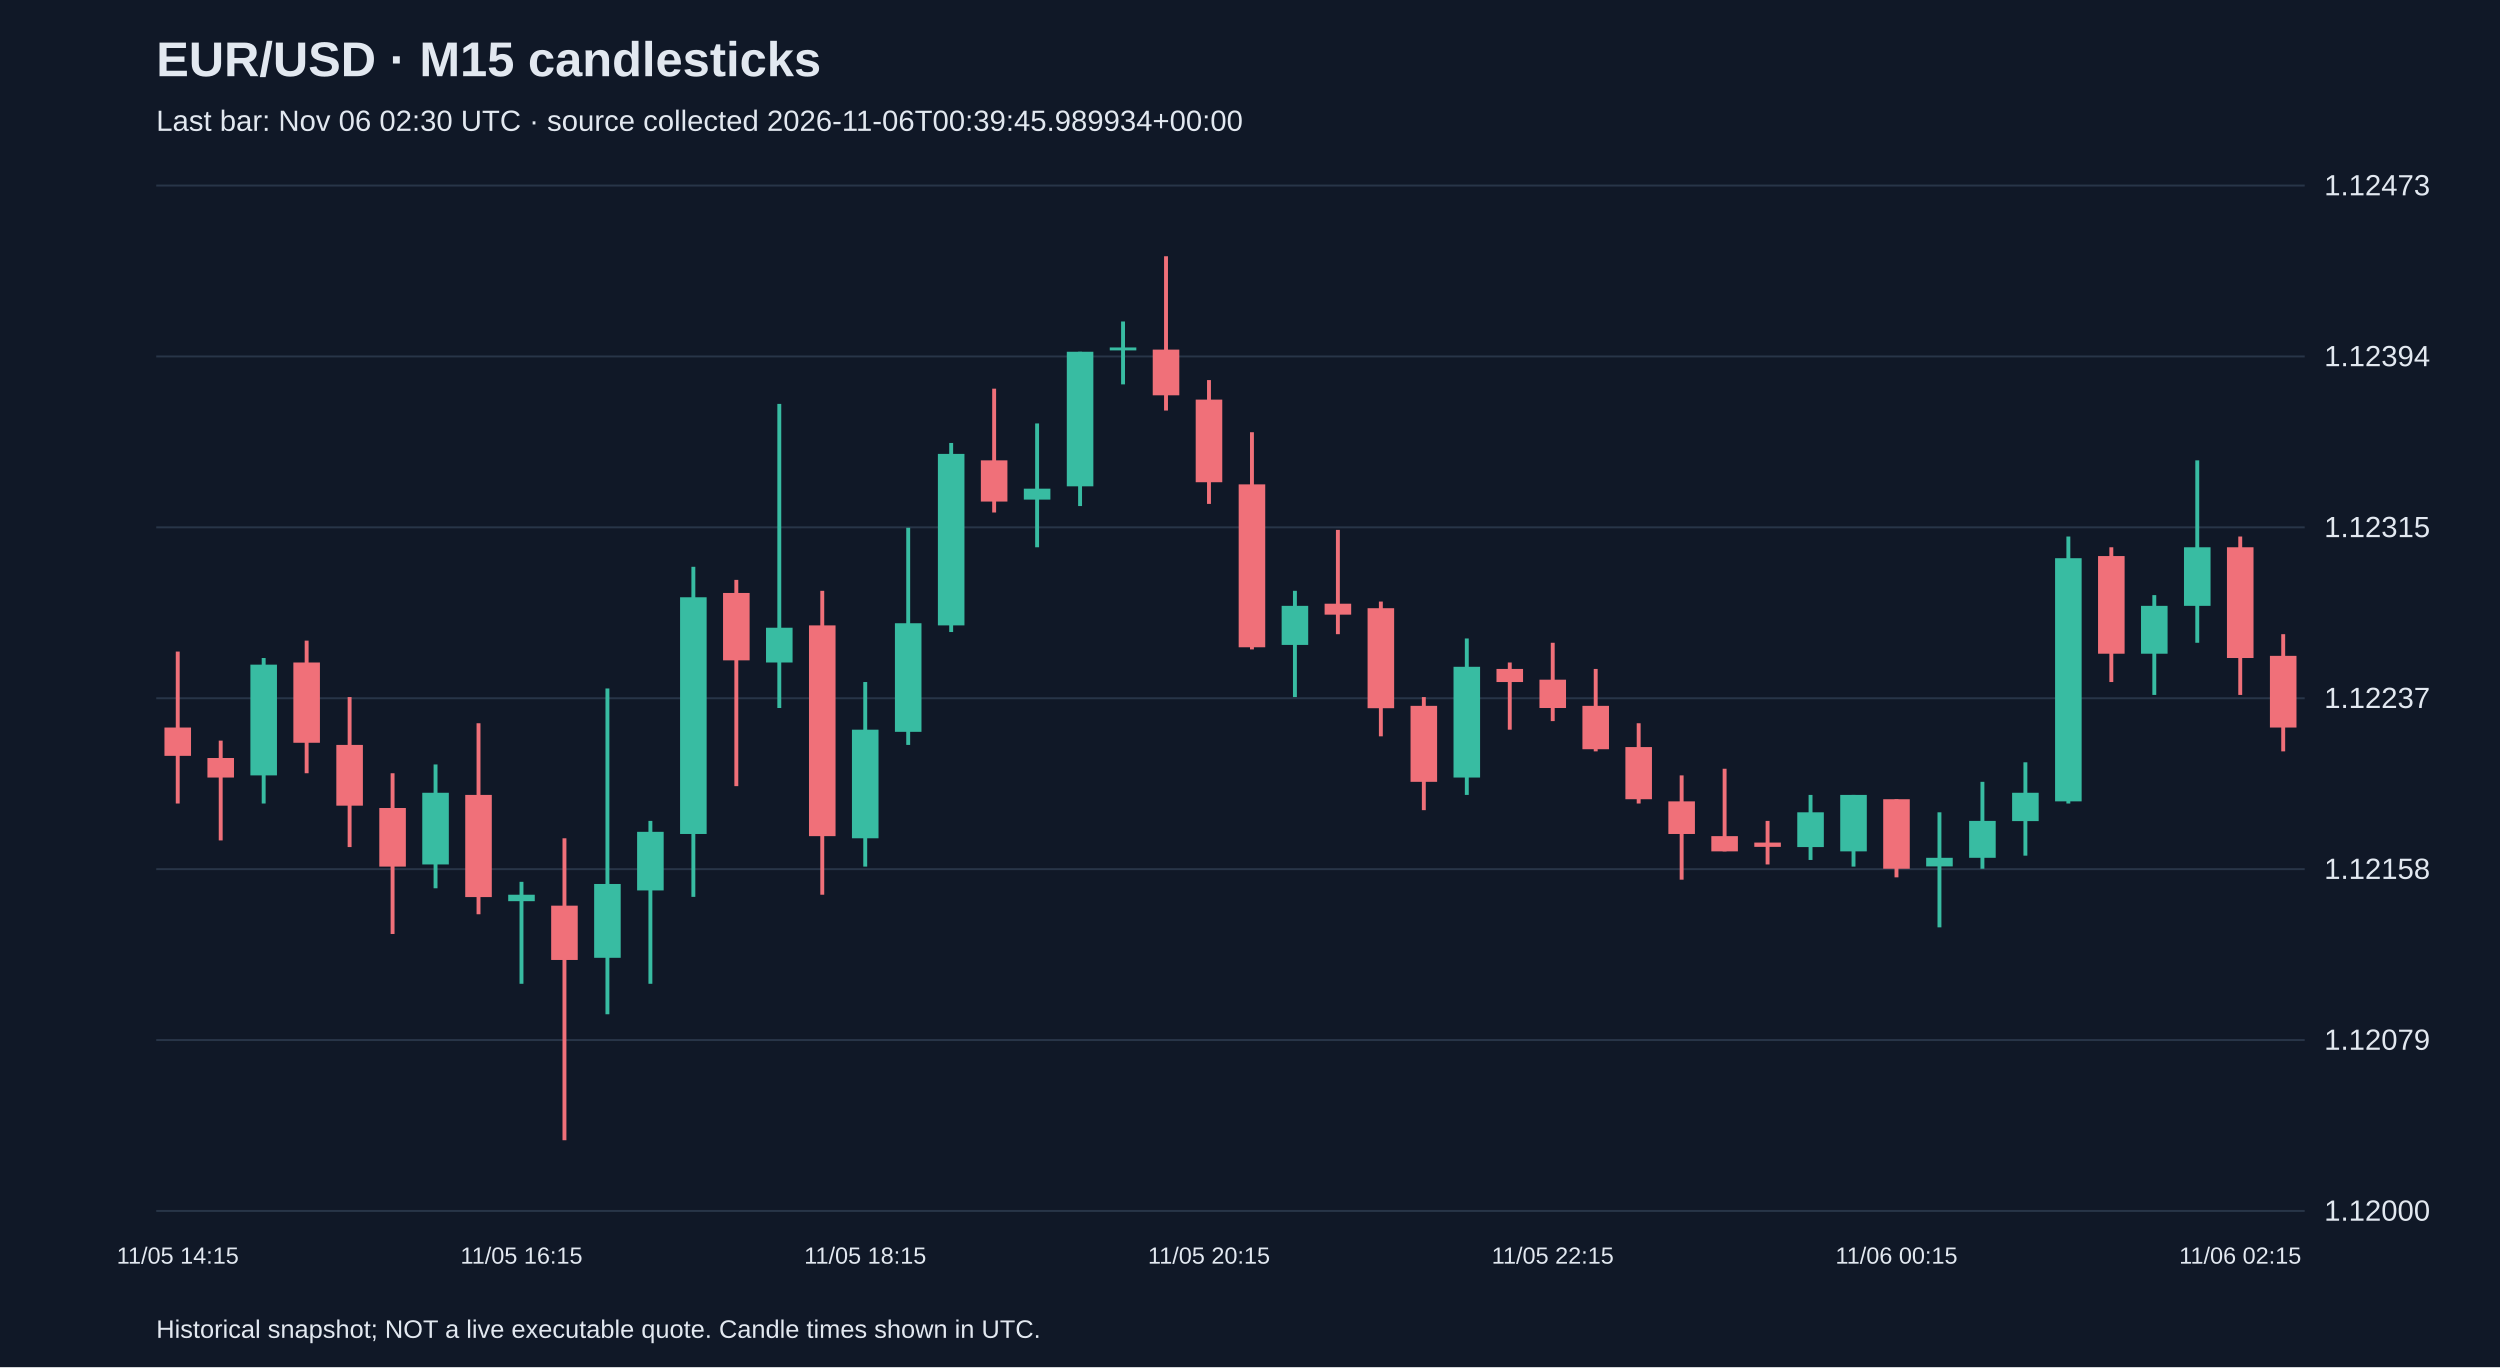
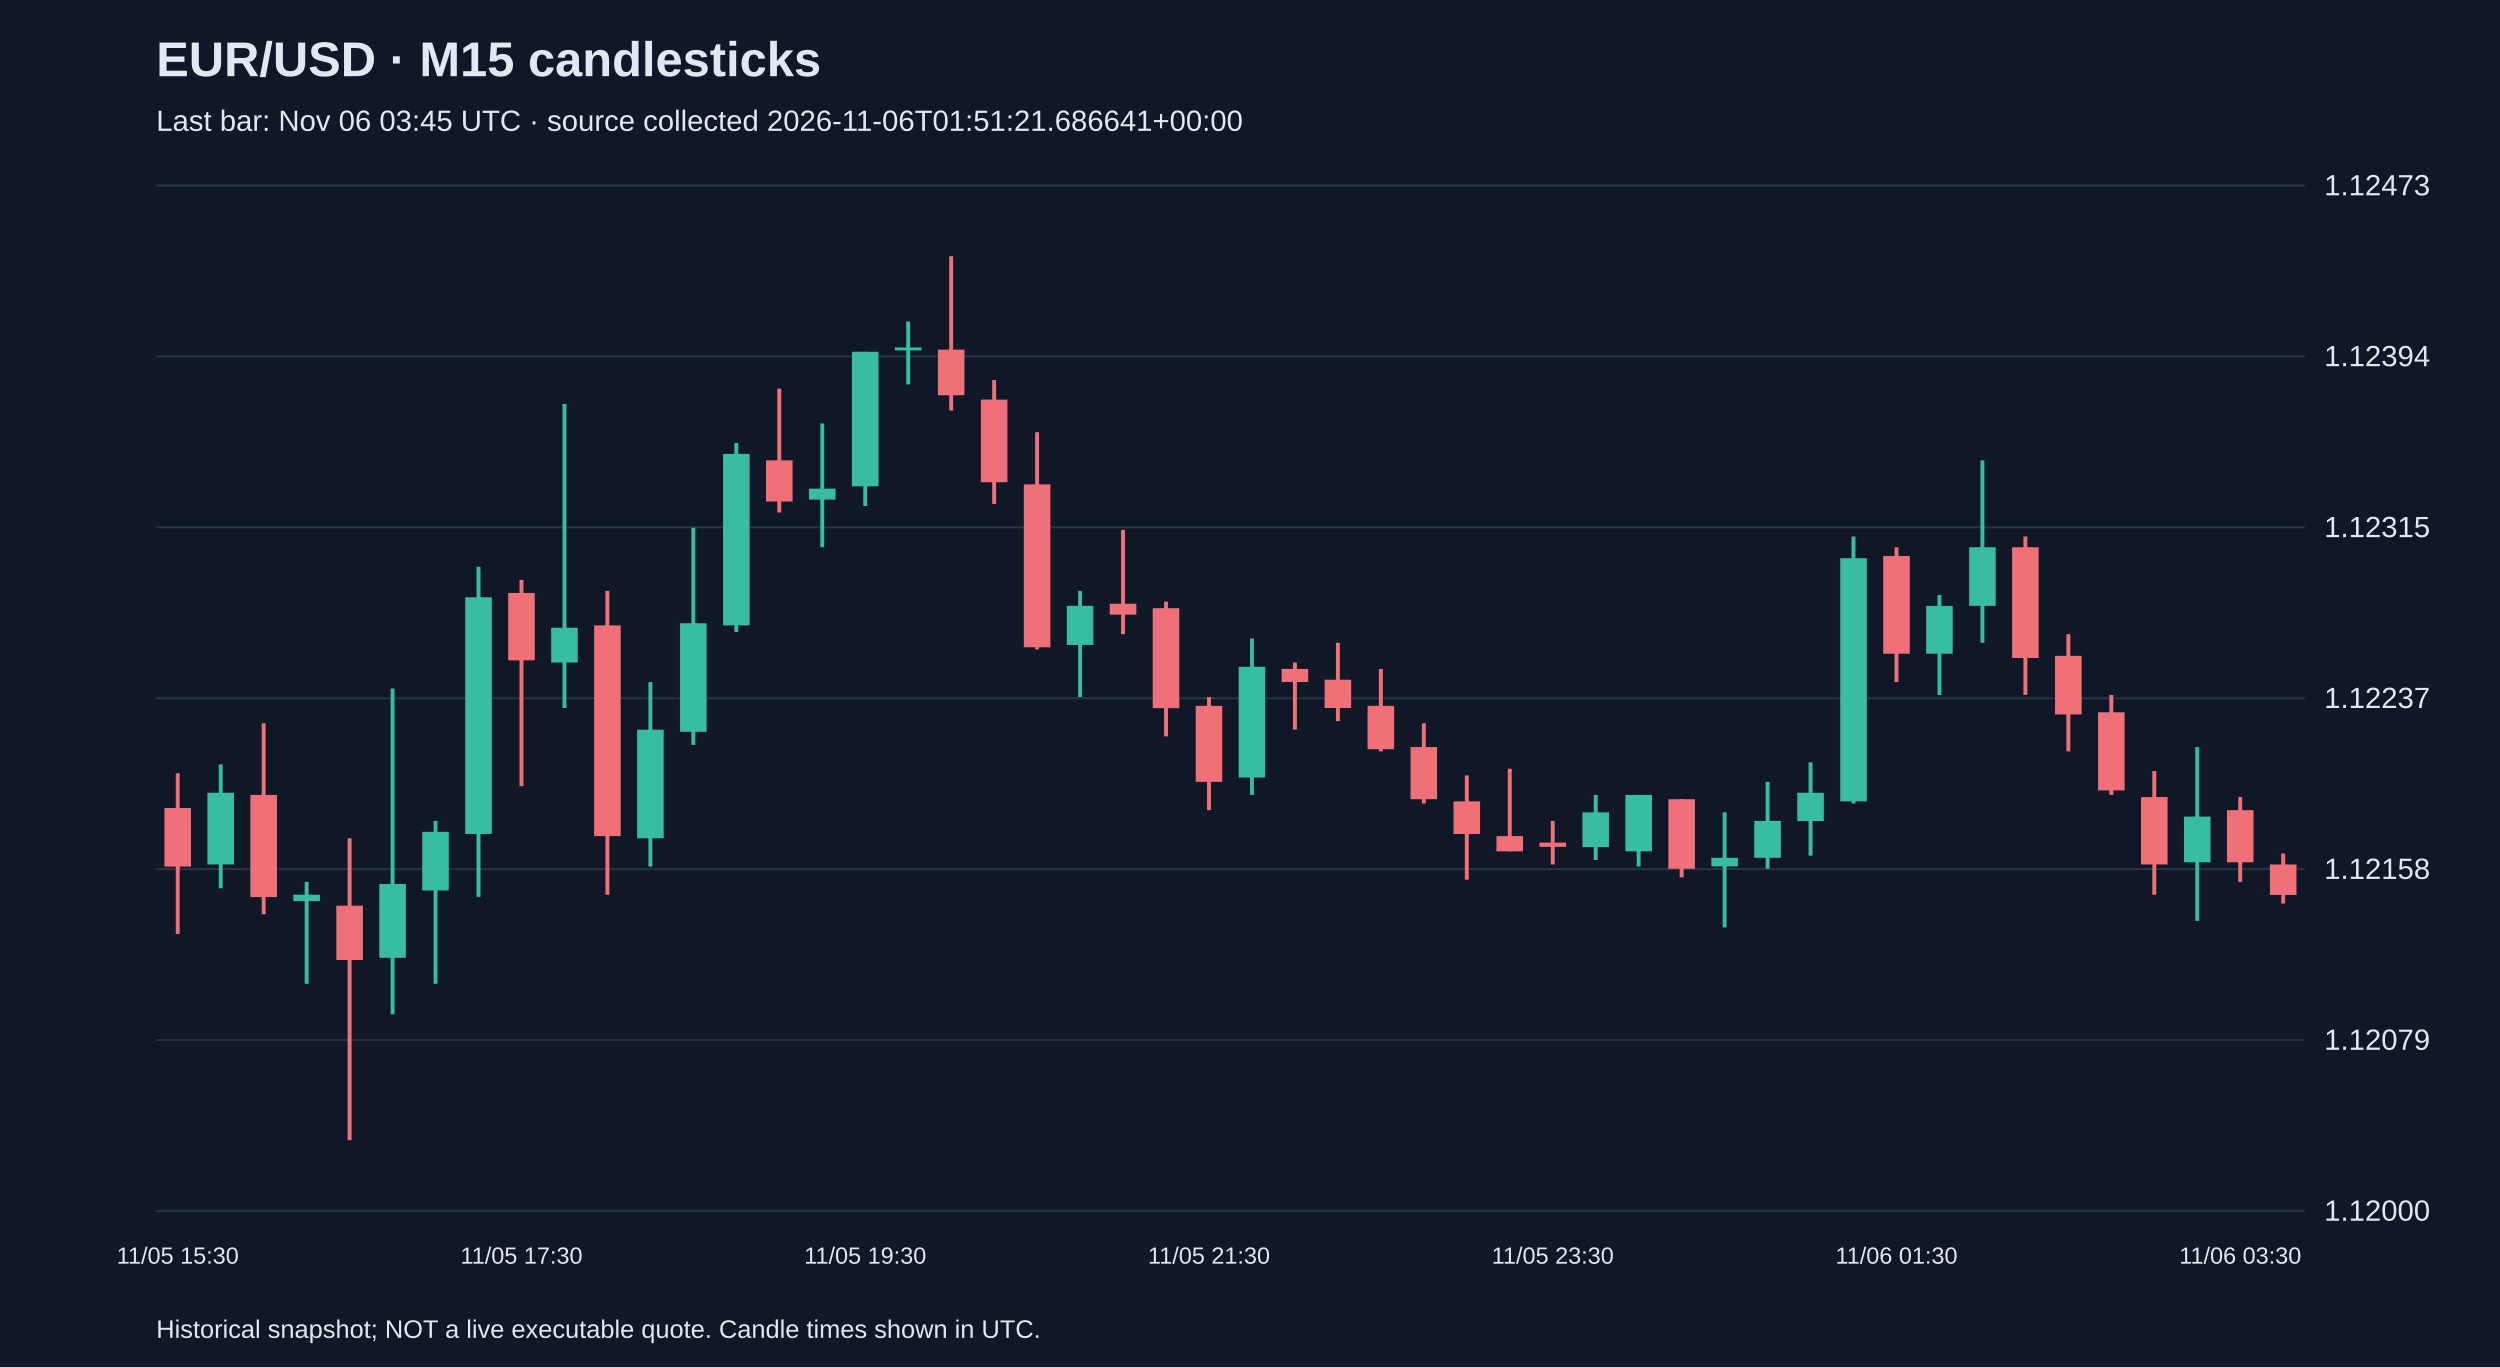
<svg xmlns="http://www.w3.org/2000/svg" viewBox="0 0 1280 700">
  <rect width="100%" height="100%" fill="#101827" />
  <style>text{font-family:Arial,sans-serif;fill:#e2e8f0}</style>
  <text x="80" y="39" font-size="25" font-weight="bold">EUR/USD · M15 candlesticks</text>
-   <text x="80" y="67" font-size="15" fill="#a6b1c5">Last bar: Nov 06 02:30 UTC · source collected 2026-11-06T00:39:45.989934+00:00</text>
+   <text x="80" y="67" font-size="15" fill="#a6b1c5">Last bar: Nov 06 03:45 UTC · source collected 2026-11-06T01:51:21.686641+00:00</text>
  <line x1="80" y1="620.0" x2="1180" y2="620.0" stroke="#283548" />
  <text x="1190" y="625.0" font-size="15">1.12000</text>
  <line x1="80" y1="532.5" x2="1180" y2="532.5" stroke="#283548" />
  <text x="1190" y="537.5" font-size="15">1.12079</text>
  <line x1="80" y1="445.0" x2="1180" y2="445.0" stroke="#283548" />
  <text x="1190" y="450.0" font-size="15">1.12158</text>
  <line x1="80" y1="357.5" x2="1180" y2="357.5" stroke="#283548" />
  <text x="1190" y="362.5" font-size="15">1.12237</text>
  <line x1="80" y1="270.0" x2="1180" y2="270.0" stroke="#283548" />
  <text x="1190" y="275.0" font-size="15">1.12315</text>
  <line x1="80" y1="182.5" x2="1180" y2="182.5" stroke="#283548" />
  <text x="1190" y="187.5" font-size="15">1.12394</text>
  <line x1="80" y1="95.0" x2="1180" y2="95.0" stroke="#283548" />
  <text x="1190" y="100.0" font-size="15">1.12473</text>
-   <line x1="91.0" y1="333.6" x2="91.0" y2="411.4" stroke="#f07079" stroke-width="2" />
-   <rect x="84.2" y="372.5" width="13.6" height="14.5" fill="#f07079" />
-   <text x="91.0" y="647" text-anchor="middle" font-size="12">11/05 14:15</text>
-   <line x1="113.0" y1="379.2" x2="113.0" y2="430.3" stroke="#f07079" stroke-width="2" />
-   <rect x="106.2" y="388.1" width="13.6" height="10.0" fill="#f07079" />
-   <line x1="135.0" y1="336.9" x2="135.0" y2="411.4" stroke="#38bca2" stroke-width="2" />
-   <rect x="128.2" y="340.3" width="13.6" height="56.7" fill="#38bca2" />
-   <line x1="157.0" y1="328.0" x2="157.0" y2="395.9" stroke="#f07079" stroke-width="2" />
-   <rect x="150.2" y="339.2" width="13.6" height="41.1" fill="#f07079" />
-   <line x1="179.0" y1="356.9" x2="179.0" y2="433.7" stroke="#f07079" stroke-width="2" />
-   <rect x="172.2" y="381.4" width="13.6" height="31.1" fill="#f07079" />
-   <line x1="201.0" y1="395.9" x2="201.0" y2="478.2" stroke="#f07079" stroke-width="2" />
-   <rect x="194.2" y="413.7" width="13.6" height="30.0" fill="#f07079" />
-   <line x1="223.0" y1="391.4" x2="223.0" y2="454.8" stroke="#38bca2" stroke-width="2" />
-   <rect x="216.2" y="405.9" width="13.6" height="36.7" fill="#38bca2" />
-   <line x1="245.0" y1="370.3" x2="245.0" y2="468.1" stroke="#f07079" stroke-width="2" />
-   <rect x="238.2" y="407.0" width="13.6" height="52.3" fill="#f07079" />
-   <line x1="267.0" y1="451.5" x2="267.0" y2="503.7" stroke="#38bca2" stroke-width="2" />
-   <rect x="260.2" y="458.1" width="13.6" height="3.3" fill="#38bca2" />
-   <text x="267.0" y="647" text-anchor="middle" font-size="12">11/05 16:15</text>
-   <line x1="289.0" y1="429.2" x2="289.0" y2="583.8" stroke="#f07079" stroke-width="2" />
-   <rect x="282.2" y="463.7" width="13.6" height="27.8" fill="#f07079" />
-   <line x1="311.0" y1="352.5" x2="311.0" y2="519.3" stroke="#38bca2" stroke-width="2" />
-   <rect x="304.2" y="452.6" width="13.6" height="37.8" fill="#38bca2" />
-   <line x1="333.0" y1="420.3" x2="333.0" y2="503.7" stroke="#38bca2" stroke-width="2" />
-   <rect x="326.2" y="425.9" width="13.6" height="30.0" fill="#38bca2" />
-   <line x1="355.0" y1="290.2" x2="355.0" y2="459.2" stroke="#38bca2" stroke-width="2" />
-   <rect x="348.2" y="305.8" width="13.6" height="121.2" fill="#38bca2" />
-   <line x1="377.0" y1="296.9" x2="377.0" y2="402.5" stroke="#f07079" stroke-width="2" />
-   <rect x="370.2" y="303.6" width="13.6" height="34.5" fill="#f07079" />
-   <line x1="399.0" y1="206.8" x2="399.0" y2="362.5" stroke="#38bca2" stroke-width="2" />
-   <rect x="392.2" y="321.4" width="13.6" height="17.8" fill="#38bca2" />
-   <line x1="421.0" y1="302.5" x2="421.0" y2="458.1" stroke="#f07079" stroke-width="2" />
-   <rect x="414.2" y="320.2" width="13.6" height="107.9" fill="#f07079" />
-   <line x1="443.0" y1="349.2" x2="443.0" y2="443.7" stroke="#38bca2" stroke-width="2" />
-   <rect x="436.2" y="373.6" width="13.6" height="55.6" fill="#38bca2" />
-   <text x="443.0" y="647" text-anchor="middle" font-size="12">11/05 18:15</text>
-   <line x1="465.0" y1="270.2" x2="465.0" y2="381.4" stroke="#38bca2" stroke-width="2" />
-   <rect x="458.2" y="319.1" width="13.6" height="55.6" fill="#38bca2" />
-   <line x1="487.0" y1="226.8" x2="487.0" y2="323.6" stroke="#38bca2" stroke-width="2" />
-   <rect x="480.2" y="232.4" width="13.6" height="87.8" fill="#38bca2" />
-   <line x1="509.0" y1="199.0" x2="509.0" y2="262.4" stroke="#f07079" stroke-width="2" />
-   <rect x="502.2" y="235.7" width="13.6" height="21.1" fill="#f07079" />
-   <line x1="531.0" y1="216.8" x2="531.0" y2="280.2" stroke="#38bca2" stroke-width="2" />
-   <rect x="524.2" y="250.2" width="13.6" height="5.6" fill="#38bca2" />
-   <line x1="553.0" y1="180.1" x2="553.0" y2="259.1" stroke="#38bca2" stroke-width="2" />
-   <rect x="546.2" y="180.1" width="13.6" height="68.9" fill="#38bca2" />
-   <line x1="575.0" y1="164.6" x2="575.0" y2="196.8" stroke="#38bca2" stroke-width="2" />
-   <rect x="568.2" y="177.9" width="13.6" height="1.5" fill="#38bca2" />
-   <line x1="597.0" y1="131.2" x2="597.0" y2="210.2" stroke="#f07079" stroke-width="2" />
-   <rect x="590.2" y="179.0" width="13.6" height="23.4" fill="#f07079" />
-   <line x1="619.0" y1="194.6" x2="619.0" y2="258.0" stroke="#f07079" stroke-width="2" />
-   <rect x="612.2" y="204.6" width="13.6" height="42.3" fill="#f07079" />
-   <text x="619.0" y="647" text-anchor="middle" font-size="12">11/05 20:15</text>
-   <line x1="641.0" y1="221.3" x2="641.0" y2="332.5" stroke="#f07079" stroke-width="2" />
-   <rect x="634.2" y="248.0" width="13.6" height="83.4" fill="#f07079" />
-   <line x1="663.0" y1="302.5" x2="663.0" y2="356.9" stroke="#38bca2" stroke-width="2" />
-   <rect x="656.2" y="310.2" width="13.6" height="20.0" fill="#38bca2" />
-   <line x1="685.0" y1="271.3" x2="685.0" y2="324.7" stroke="#f07079" stroke-width="2" />
-   <rect x="678.2" y="309.1" width="13.6" height="5.6" fill="#f07079" />
-   <line x1="707.0" y1="308.0" x2="707.0" y2="377.0" stroke="#f07079" stroke-width="2" />
-   <rect x="700.2" y="311.4" width="13.6" height="51.2" fill="#f07079" />
-   <line x1="729.0" y1="356.9" x2="729.0" y2="414.8" stroke="#f07079" stroke-width="2" />
-   <rect x="722.2" y="361.4" width="13.6" height="38.9" fill="#f07079" />
-   <line x1="751.0" y1="326.9" x2="751.0" y2="407.0" stroke="#38bca2" stroke-width="2" />
-   <rect x="744.2" y="341.4" width="13.6" height="56.7" fill="#38bca2" />
-   <line x1="773.0" y1="339.2" x2="773.0" y2="373.6" stroke="#f07079" stroke-width="2" />
-   <rect x="766.2" y="342.5" width="13.6" height="6.7" fill="#f07079" />
-   <line x1="795.0" y1="329.1" x2="795.0" y2="369.2" stroke="#f07079" stroke-width="2" />
-   <rect x="788.2" y="348.0" width="13.6" height="14.5" fill="#f07079" />
-   <text x="795.0" y="647" text-anchor="middle" font-size="12">11/05 22:15</text>
-   <line x1="817.0" y1="342.5" x2="817.0" y2="384.7" stroke="#f07079" stroke-width="2" />
-   <rect x="810.2" y="361.4" width="13.6" height="22.2" fill="#f07079" />
-   <line x1="839.0" y1="370.3" x2="839.0" y2="411.4" stroke="#f07079" stroke-width="2" />
-   <rect x="832.2" y="382.5" width="13.6" height="26.7" fill="#f07079" />
-   <line x1="861.0" y1="397.0" x2="861.0" y2="450.4" stroke="#f07079" stroke-width="2" />
-   <rect x="854.2" y="410.3" width="13.6" height="16.7" fill="#f07079" />
-   <line x1="883.0" y1="393.6" x2="883.0" y2="435.9" stroke="#f07079" stroke-width="2" />
-   <rect x="876.2" y="428.1" width="13.6" height="7.8" fill="#f07079" />
-   <line x1="905.0" y1="420.3" x2="905.0" y2="442.6" stroke="#f07079" stroke-width="2" />
-   <rect x="898.2" y="431.4" width="13.6" height="2.2" fill="#f07079" />
-   <line x1="927.0" y1="407.0" x2="927.0" y2="440.3" stroke="#38bca2" stroke-width="2" />
-   <rect x="920.2" y="415.9" width="13.6" height="17.8" fill="#38bca2" />
-   <line x1="949.0" y1="407.0" x2="949.0" y2="443.7" stroke="#38bca2" stroke-width="2" />
-   <rect x="942.2" y="407.0" width="13.6" height="28.9" fill="#38bca2" />
-   <line x1="971.0" y1="409.2" x2="971.0" y2="449.2" stroke="#f07079" stroke-width="2" />
-   <rect x="964.2" y="409.2" width="13.6" height="35.6" fill="#f07079" />
-   <text x="971.0" y="647" text-anchor="middle" font-size="12">11/06 00:15</text>
-   <line x1="993.0" y1="415.9" x2="993.0" y2="474.8" stroke="#38bca2" stroke-width="2" />
-   <rect x="986.2" y="439.2" width="13.6" height="4.4" fill="#38bca2" />
-   <line x1="1015.0" y1="400.3" x2="1015.0" y2="444.8" stroke="#38bca2" stroke-width="2" />
-   <rect x="1008.2" y="420.3" width="13.6" height="18.9" fill="#38bca2" />
-   <line x1="1037.0" y1="390.3" x2="1037.0" y2="438.1" stroke="#38bca2" stroke-width="2" />
-   <rect x="1030.2" y="405.9" width="13.6" height="14.5" fill="#38bca2" />
-   <line x1="1059.0" y1="274.7" x2="1059.0" y2="411.4" stroke="#38bca2" stroke-width="2" />
-   <rect x="1052.2" y="285.8" width="13.6" height="124.5" fill="#38bca2" />
-   <line x1="1081.0" y1="280.2" x2="1081.0" y2="349.2" stroke="#f07079" stroke-width="2" />
-   <rect x="1074.2" y="284.7" width="13.6" height="50.0" fill="#f07079" />
-   <line x1="1103.0" y1="304.7" x2="1103.0" y2="355.8" stroke="#38bca2" stroke-width="2" />
-   <rect x="1096.2" y="310.2" width="13.6" height="24.5" fill="#38bca2" />
-   <line x1="1125.0" y1="235.7" x2="1125.0" y2="329.1" stroke="#38bca2" stroke-width="2" />
-   <rect x="1118.2" y="280.2" width="13.6" height="30.0" fill="#38bca2" />
-   <line x1="1147.0" y1="274.7" x2="1147.0" y2="355.8" stroke="#f07079" stroke-width="2" />
-   <rect x="1140.2" y="280.2" width="13.6" height="56.7" fill="#f07079" />
-   <text x="1147.0" y="647" text-anchor="middle" font-size="12">11/06 02:15</text>
-   <line x1="1169.0" y1="324.7" x2="1169.0" y2="384.7" stroke="#f07079" stroke-width="2" />
-   <rect x="1162.2" y="335.8" width="13.6" height="36.7" fill="#f07079" />
+   <line x1="91.0" y1="395.9" x2="91.0" y2="478.2" stroke="#f07079" stroke-width="2" />
+   <rect x="84.2" y="413.7" width="13.6" height="30.0" fill="#f07079" />
+   <text x="91.0" y="647" text-anchor="middle" font-size="12">11/05 15:30</text>
+   <line x1="113.0" y1="391.4" x2="113.0" y2="454.8" stroke="#38bca2" stroke-width="2" />
+   <rect x="106.2" y="405.9" width="13.6" height="36.7" fill="#38bca2" />
+   <line x1="135.0" y1="370.3" x2="135.0" y2="468.1" stroke="#f07079" stroke-width="2" />
+   <rect x="128.2" y="407.0" width="13.6" height="52.3" fill="#f07079" />
+   <line x1="157.0" y1="451.5" x2="157.0" y2="503.7" stroke="#38bca2" stroke-width="2" />
+   <rect x="150.2" y="458.1" width="13.6" height="3.3" fill="#38bca2" />
+   <line x1="179.0" y1="429.2" x2="179.0" y2="583.8" stroke="#f07079" stroke-width="2" />
+   <rect x="172.2" y="463.7" width="13.6" height="27.8" fill="#f07079" />
+   <line x1="201.0" y1="352.5" x2="201.0" y2="519.3" stroke="#38bca2" stroke-width="2" />
+   <rect x="194.2" y="452.6" width="13.6" height="37.8" fill="#38bca2" />
+   <line x1="223.0" y1="420.3" x2="223.0" y2="503.7" stroke="#38bca2" stroke-width="2" />
+   <rect x="216.2" y="425.9" width="13.6" height="30.0" fill="#38bca2" />
+   <line x1="245.0" y1="290.2" x2="245.0" y2="459.2" stroke="#38bca2" stroke-width="2" />
+   <rect x="238.2" y="305.8" width="13.6" height="121.2" fill="#38bca2" />
+   <line x1="267.0" y1="296.9" x2="267.0" y2="402.5" stroke="#f07079" stroke-width="2" />
+   <rect x="260.2" y="303.6" width="13.6" height="34.5" fill="#f07079" />
+   <text x="267.0" y="647" text-anchor="middle" font-size="12">11/05 17:30</text>
+   <line x1="289.0" y1="206.8" x2="289.0" y2="362.5" stroke="#38bca2" stroke-width="2" />
+   <rect x="282.2" y="321.4" width="13.6" height="17.8" fill="#38bca2" />
+   <line x1="311.0" y1="302.5" x2="311.0" y2="458.1" stroke="#f07079" stroke-width="2" />
+   <rect x="304.2" y="320.2" width="13.6" height="107.9" fill="#f07079" />
+   <line x1="333.0" y1="349.2" x2="333.0" y2="443.7" stroke="#38bca2" stroke-width="2" />
+   <rect x="326.2" y="373.6" width="13.6" height="55.6" fill="#38bca2" />
+   <line x1="355.0" y1="270.2" x2="355.0" y2="381.4" stroke="#38bca2" stroke-width="2" />
+   <rect x="348.2" y="319.1" width="13.6" height="55.6" fill="#38bca2" />
+   <line x1="377.0" y1="226.8" x2="377.0" y2="323.6" stroke="#38bca2" stroke-width="2" />
+   <rect x="370.2" y="232.4" width="13.6" height="87.8" fill="#38bca2" />
+   <line x1="399.0" y1="199.0" x2="399.0" y2="262.4" stroke="#f07079" stroke-width="2" />
+   <rect x="392.2" y="235.7" width="13.6" height="21.1" fill="#f07079" />
+   <line x1="421.0" y1="216.8" x2="421.0" y2="280.2" stroke="#38bca2" stroke-width="2" />
+   <rect x="414.2" y="250.2" width="13.6" height="5.6" fill="#38bca2" />
+   <line x1="443.0" y1="180.1" x2="443.0" y2="259.1" stroke="#38bca2" stroke-width="2" />
+   <rect x="436.2" y="180.1" width="13.6" height="68.9" fill="#38bca2" />
+   <text x="443.0" y="647" text-anchor="middle" font-size="12">11/05 19:30</text>
+   <line x1="465.0" y1="164.6" x2="465.0" y2="196.8" stroke="#38bca2" stroke-width="2" />
+   <rect x="458.2" y="177.9" width="13.6" height="1.5" fill="#38bca2" />
+   <line x1="487.0" y1="131.2" x2="487.0" y2="210.2" stroke="#f07079" stroke-width="2" />
+   <rect x="480.2" y="179.0" width="13.6" height="23.4" fill="#f07079" />
+   <line x1="509.0" y1="194.6" x2="509.0" y2="258.0" stroke="#f07079" stroke-width="2" />
+   <rect x="502.2" y="204.6" width="13.6" height="42.3" fill="#f07079" />
+   <line x1="531.0" y1="221.3" x2="531.0" y2="332.5" stroke="#f07079" stroke-width="2" />
+   <rect x="524.2" y="248.0" width="13.6" height="83.4" fill="#f07079" />
+   <line x1="553.0" y1="302.5" x2="553.0" y2="356.9" stroke="#38bca2" stroke-width="2" />
+   <rect x="546.2" y="310.2" width="13.6" height="20.0" fill="#38bca2" />
+   <line x1="575.0" y1="271.3" x2="575.0" y2="324.7" stroke="#f07079" stroke-width="2" />
+   <rect x="568.2" y="309.1" width="13.6" height="5.6" fill="#f07079" />
+   <line x1="597.0" y1="308.0" x2="597.0" y2="377.0" stroke="#f07079" stroke-width="2" />
+   <rect x="590.2" y="311.4" width="13.6" height="51.2" fill="#f07079" />
+   <line x1="619.0" y1="356.9" x2="619.0" y2="414.8" stroke="#f07079" stroke-width="2" />
+   <rect x="612.2" y="361.4" width="13.6" height="38.9" fill="#f07079" />
+   <text x="619.0" y="647" text-anchor="middle" font-size="12">11/05 21:30</text>
+   <line x1="641.0" y1="326.9" x2="641.0" y2="407.0" stroke="#38bca2" stroke-width="2" />
+   <rect x="634.2" y="341.4" width="13.6" height="56.7" fill="#38bca2" />
+   <line x1="663.0" y1="339.2" x2="663.0" y2="373.6" stroke="#f07079" stroke-width="2" />
+   <rect x="656.2" y="342.5" width="13.6" height="6.7" fill="#f07079" />
+   <line x1="685.0" y1="329.1" x2="685.0" y2="369.2" stroke="#f07079" stroke-width="2" />
+   <rect x="678.2" y="348.0" width="13.6" height="14.5" fill="#f07079" />
+   <line x1="707.0" y1="342.5" x2="707.0" y2="384.7" stroke="#f07079" stroke-width="2" />
+   <rect x="700.2" y="361.4" width="13.6" height="22.2" fill="#f07079" />
+   <line x1="729.0" y1="370.3" x2="729.0" y2="411.4" stroke="#f07079" stroke-width="2" />
+   <rect x="722.2" y="382.5" width="13.6" height="26.7" fill="#f07079" />
+   <line x1="751.0" y1="397.0" x2="751.0" y2="450.4" stroke="#f07079" stroke-width="2" />
+   <rect x="744.2" y="410.3" width="13.6" height="16.7" fill="#f07079" />
+   <line x1="773.0" y1="393.6" x2="773.0" y2="435.9" stroke="#f07079" stroke-width="2" />
+   <rect x="766.2" y="428.1" width="13.6" height="7.8" fill="#f07079" />
+   <line x1="795.0" y1="420.3" x2="795.0" y2="442.6" stroke="#f07079" stroke-width="2" />
+   <rect x="788.2" y="431.4" width="13.6" height="2.2" fill="#f07079" />
+   <text x="795.0" y="647" text-anchor="middle" font-size="12">11/05 23:30</text>
+   <line x1="817.0" y1="407.0" x2="817.0" y2="440.3" stroke="#38bca2" stroke-width="2" />
+   <rect x="810.2" y="415.9" width="13.6" height="17.8" fill="#38bca2" />
+   <line x1="839.0" y1="407.0" x2="839.0" y2="443.7" stroke="#38bca2" stroke-width="2" />
+   <rect x="832.2" y="407.0" width="13.6" height="28.9" fill="#38bca2" />
+   <line x1="861.0" y1="409.2" x2="861.0" y2="449.2" stroke="#f07079" stroke-width="2" />
+   <rect x="854.2" y="409.2" width="13.6" height="35.6" fill="#f07079" />
+   <line x1="883.0" y1="415.9" x2="883.0" y2="474.8" stroke="#38bca2" stroke-width="2" />
+   <rect x="876.2" y="439.2" width="13.6" height="4.4" fill="#38bca2" />
+   <line x1="905.0" y1="400.3" x2="905.0" y2="444.8" stroke="#38bca2" stroke-width="2" />
+   <rect x="898.2" y="420.3" width="13.6" height="18.9" fill="#38bca2" />
+   <line x1="927.0" y1="390.3" x2="927.0" y2="438.1" stroke="#38bca2" stroke-width="2" />
+   <rect x="920.2" y="405.9" width="13.6" height="14.5" fill="#38bca2" />
+   <line x1="949.0" y1="274.7" x2="949.0" y2="411.4" stroke="#38bca2" stroke-width="2" />
+   <rect x="942.2" y="285.8" width="13.6" height="124.5" fill="#38bca2" />
+   <line x1="971.0" y1="280.2" x2="971.0" y2="349.2" stroke="#f07079" stroke-width="2" />
+   <rect x="964.2" y="284.7" width="13.6" height="50.0" fill="#f07079" />
+   <text x="971.0" y="647" text-anchor="middle" font-size="12">11/06 01:30</text>
+   <line x1="993.0" y1="304.7" x2="993.0" y2="355.8" stroke="#38bca2" stroke-width="2" />
+   <rect x="986.2" y="310.2" width="13.6" height="24.5" fill="#38bca2" />
+   <line x1="1015.0" y1="235.7" x2="1015.0" y2="329.1" stroke="#38bca2" stroke-width="2" />
+   <rect x="1008.2" y="280.2" width="13.6" height="30.0" fill="#38bca2" />
+   <line x1="1037.0" y1="274.7" x2="1037.0" y2="355.8" stroke="#f07079" stroke-width="2" />
+   <rect x="1030.2" y="280.2" width="13.6" height="56.7" fill="#f07079" />
+   <line x1="1059.0" y1="324.7" x2="1059.0" y2="384.7" stroke="#f07079" stroke-width="2" />
+   <rect x="1052.2" y="335.8" width="13.6" height="30.0" fill="#f07079" />
+   <line x1="1081.0" y1="355.8" x2="1081.0" y2="407.0" stroke="#f07079" stroke-width="2" />
+   <rect x="1074.2" y="364.7" width="13.6" height="40.0" fill="#f07079" />
+   <line x1="1103.0" y1="394.8" x2="1103.0" y2="458.1" stroke="#f07079" stroke-width="2" />
+   <rect x="1096.2" y="408.1" width="13.6" height="34.5" fill="#f07079" />
+   <line x1="1125.0" y1="382.5" x2="1125.0" y2="471.5" stroke="#38bca2" stroke-width="2" />
+   <rect x="1118.2" y="418.1" width="13.6" height="23.4" fill="#38bca2" />
+   <line x1="1147.0" y1="408.1" x2="1147.0" y2="451.5" stroke="#f07079" stroke-width="2" />
+   <rect x="1140.2" y="414.8" width="13.6" height="26.7" fill="#f07079" />
+   <text x="1147.0" y="647" text-anchor="middle" font-size="12">11/06 03:30</text>
+   <line x1="1169.0" y1="437.0" x2="1169.0" y2="462.6" stroke="#f07079" stroke-width="2" />
+   <rect x="1162.2" y="442.6" width="13.6" height="15.6" fill="#f07079" />
  <text x="80" y="685" font-size="13">Historical snapshot; NOT a live executable quote. Candle times shown in UTC.</text>
</svg>
